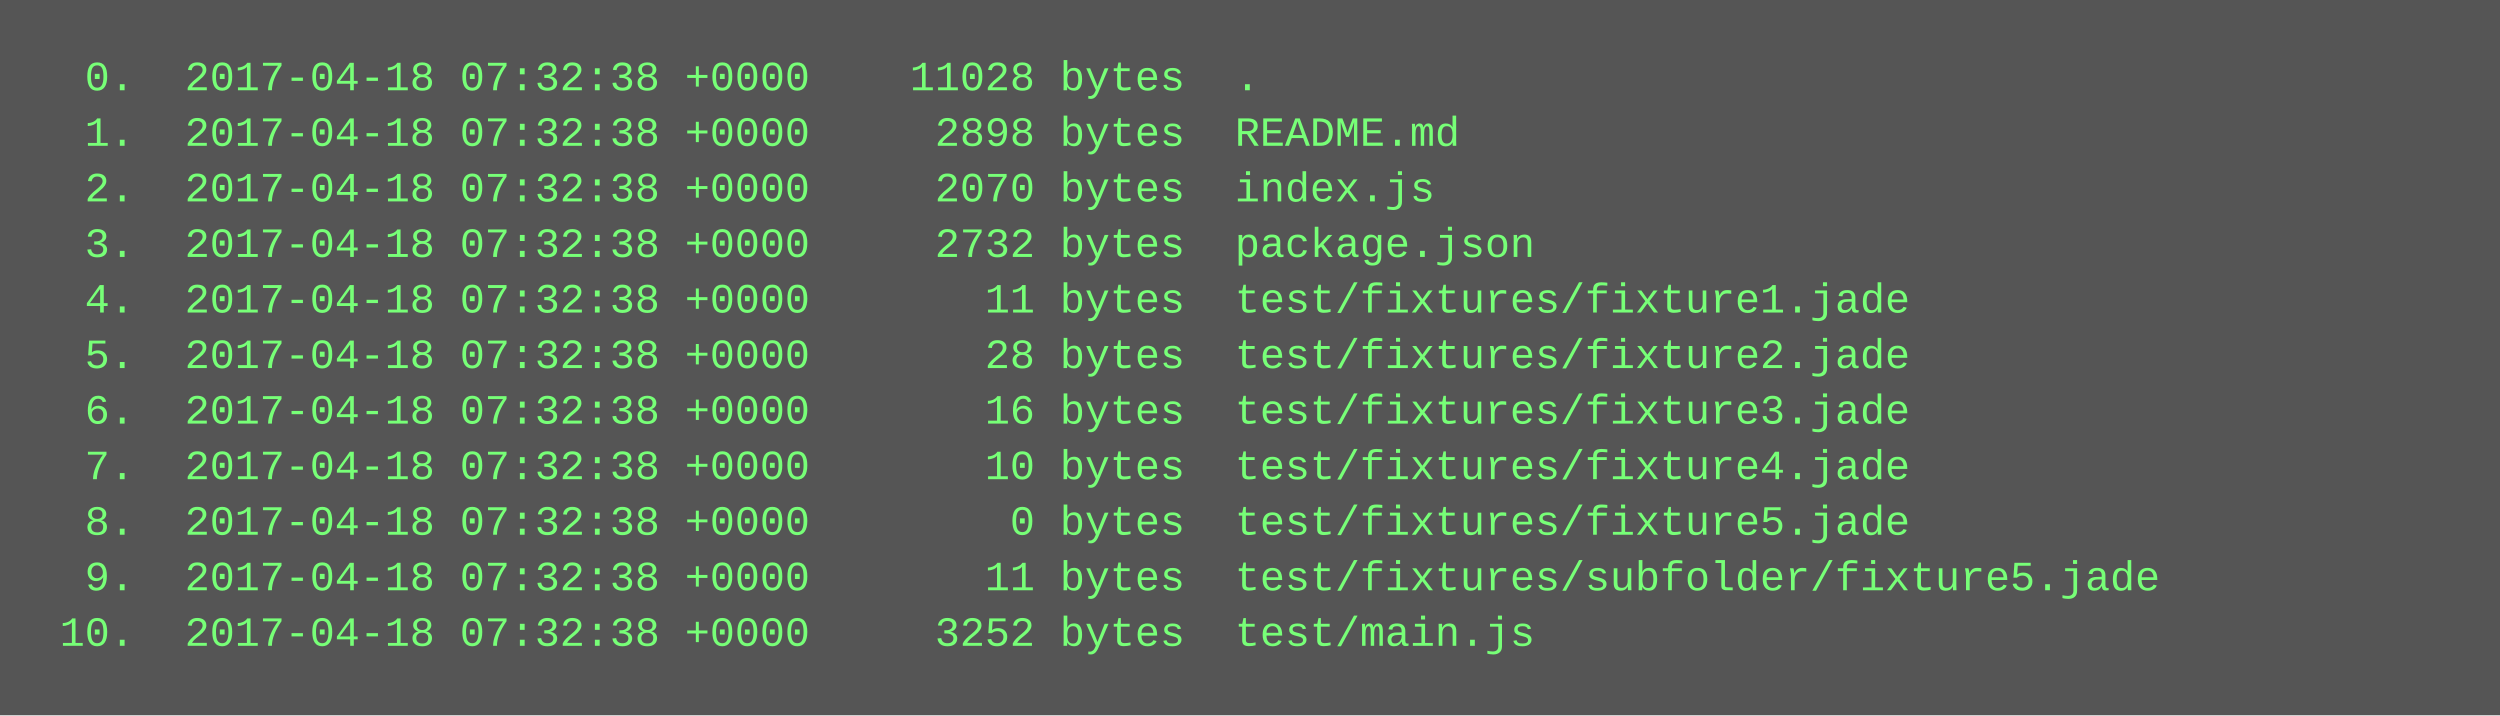
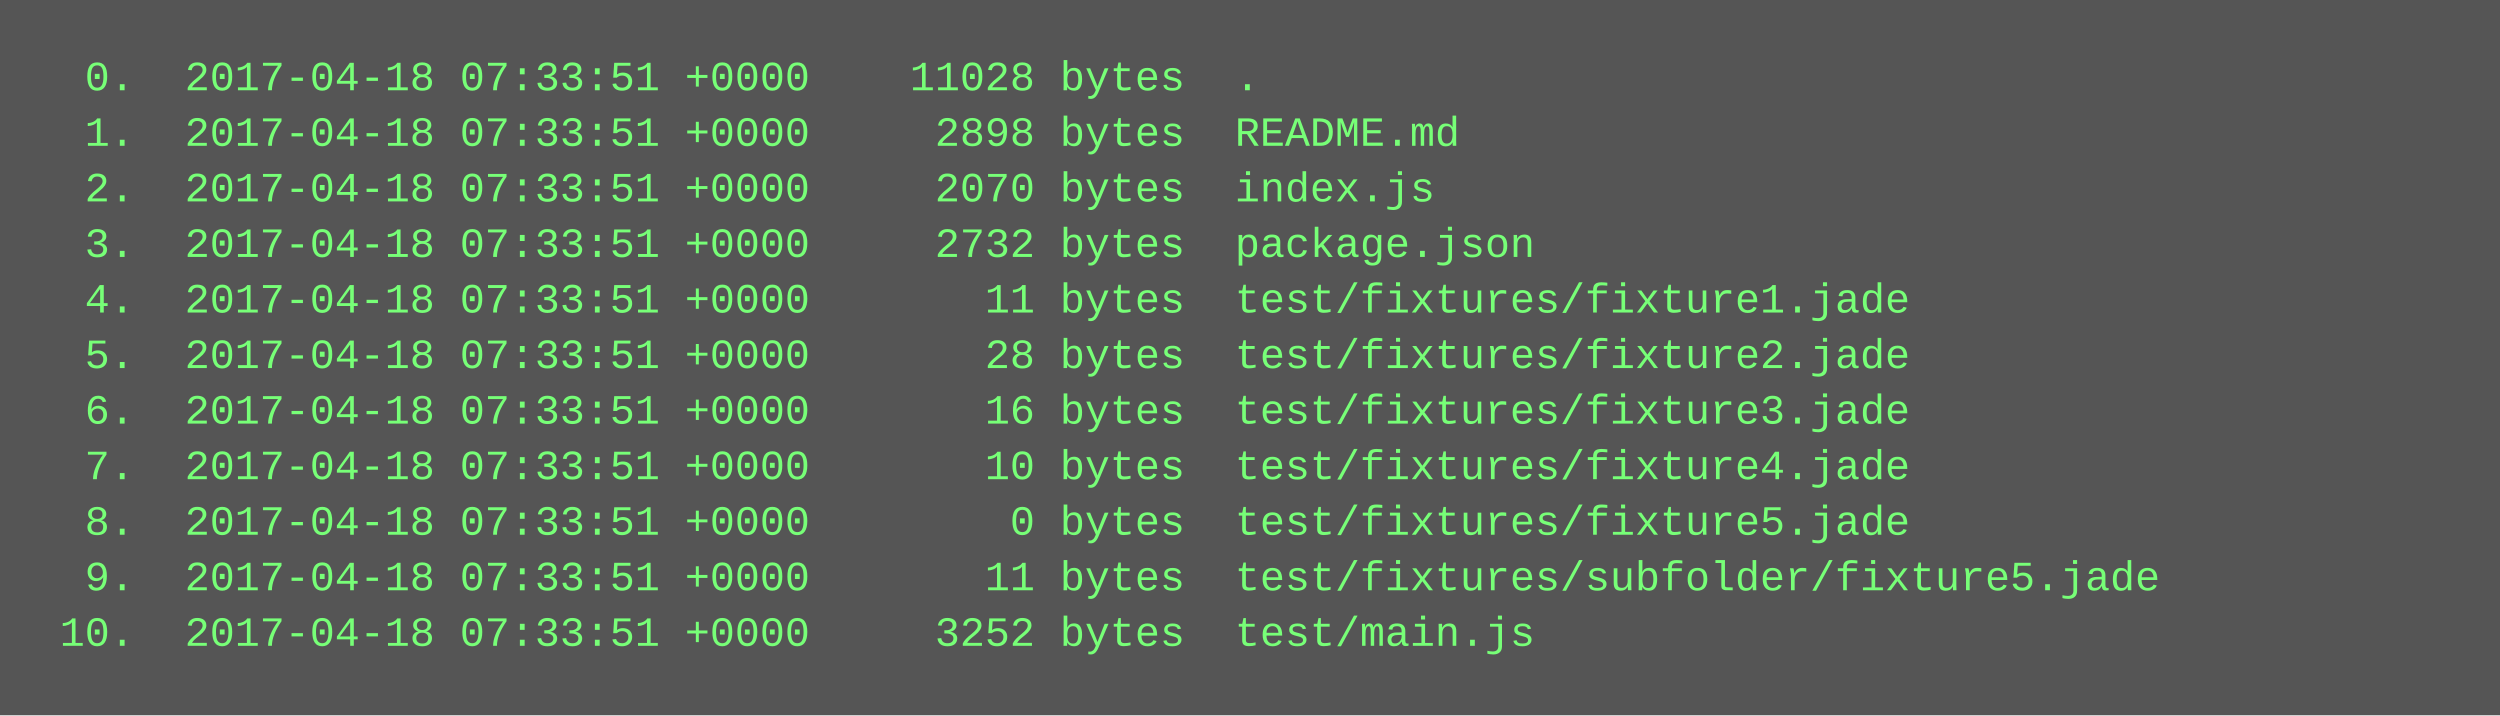
<svg xmlns="http://www.w3.org/2000/svg" height="206" width="720">
  <rect height="206" fill="#555" width="720" />
  <text fill="#7f7" font-family="Courier New" font-size="12" xml:space="preserve">
-     <tspan x="10" y="26">  0.  2017-04-18 07:32:38 +0000    11028 bytes  .</tspan>
-     <tspan x="10" y="42">  1.  2017-04-18 07:32:38 +0000     2898 bytes  README.md</tspan>
-     <tspan x="10" y="58">  2.  2017-04-18 07:32:38 +0000     2070 bytes  index.js</tspan>
-     <tspan x="10" y="74">  3.  2017-04-18 07:32:38 +0000     2732 bytes  package.json</tspan>
-     <tspan x="10" y="90">  4.  2017-04-18 07:32:38 +0000       11 bytes  test/fixtures/fixture1.jade</tspan>
-     <tspan x="10" y="106">  5.  2017-04-18 07:32:38 +0000       28 bytes  test/fixtures/fixture2.jade</tspan>
-     <tspan x="10" y="122">  6.  2017-04-18 07:32:38 +0000       16 bytes  test/fixtures/fixture3.jade</tspan>
-     <tspan x="10" y="138">  7.  2017-04-18 07:32:38 +0000       10 bytes  test/fixtures/fixture4.jade</tspan>
-     <tspan x="10" y="154">  8.  2017-04-18 07:32:38 +0000        0 bytes  test/fixtures/fixture5.jade</tspan>
-     <tspan x="10" y="170">  9.  2017-04-18 07:32:38 +0000       11 bytes  test/fixtures/subfolder/fixture5.jade</tspan>
-     <tspan x="10" y="186"> 10.  2017-04-18 07:32:38 +0000     3252 bytes  test/main.js</tspan>
+     <tspan x="10" y="26">  0.  2017-04-18 07:33:51 +0000    11028 bytes  .</tspan>
+     <tspan x="10" y="42">  1.  2017-04-18 07:33:51 +0000     2898 bytes  README.md</tspan>
+     <tspan x="10" y="58">  2.  2017-04-18 07:33:51 +0000     2070 bytes  index.js</tspan>
+     <tspan x="10" y="74">  3.  2017-04-18 07:33:51 +0000     2732 bytes  package.json</tspan>
+     <tspan x="10" y="90">  4.  2017-04-18 07:33:51 +0000       11 bytes  test/fixtures/fixture1.jade</tspan>
+     <tspan x="10" y="106">  5.  2017-04-18 07:33:51 +0000       28 bytes  test/fixtures/fixture2.jade</tspan>
+     <tspan x="10" y="122">  6.  2017-04-18 07:33:51 +0000       16 bytes  test/fixtures/fixture3.jade</tspan>
+     <tspan x="10" y="138">  7.  2017-04-18 07:33:51 +0000       10 bytes  test/fixtures/fixture4.jade</tspan>
+     <tspan x="10" y="154">  8.  2017-04-18 07:33:51 +0000        0 bytes  test/fixtures/fixture5.jade</tspan>
+     <tspan x="10" y="170">  9.  2017-04-18 07:33:51 +0000       11 bytes  test/fixtures/subfolder/fixture5.jade</tspan>
+     <tspan x="10" y="186"> 10.  2017-04-18 07:33:51 +0000     3252 bytes  test/main.js</tspan>
  </text>
</svg>
